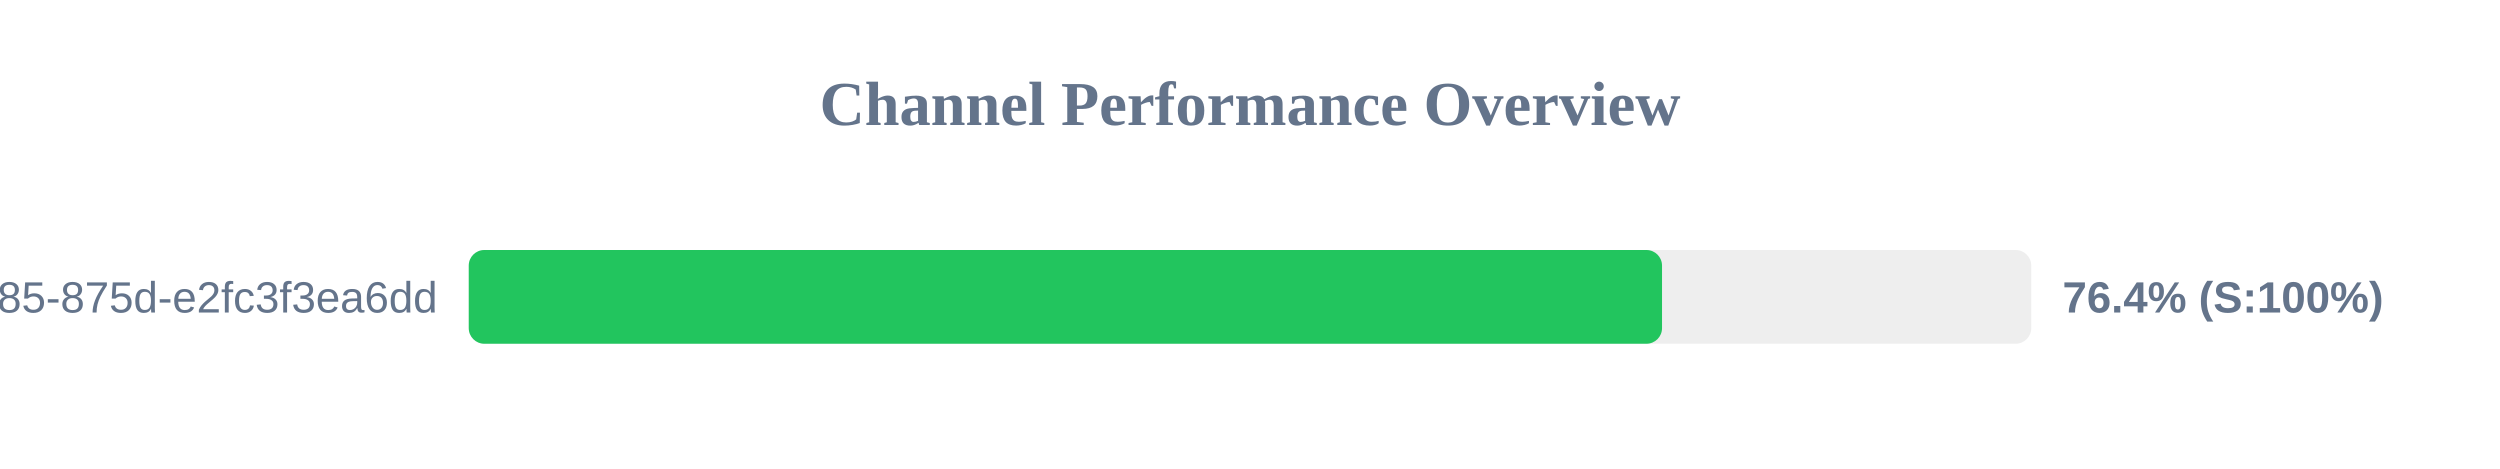
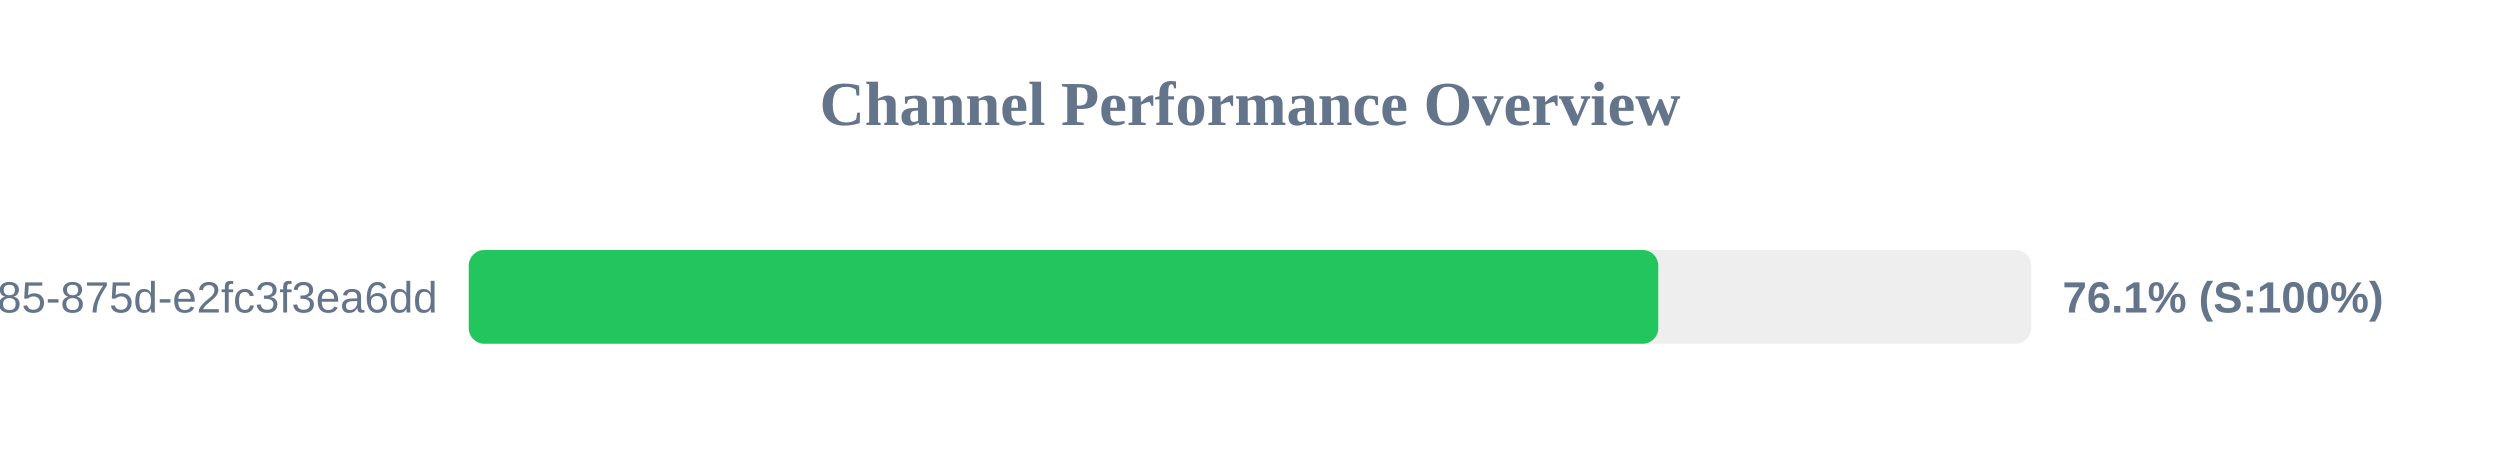
<svg xmlns="http://www.w3.org/2000/svg" width="800" height="150" version="1.1">
  <style>
        .row { font: 14px Arial; fill: #64748b; }
        .score { font: bold 14px Arial; fill: #64748b; }
    </style>
  <text x="400" y="40" text-anchor="middle" font-size="20px" font-weight="bold" fill="#64748b">Channel Performance Overview</text>
  <rect x="150" y="80" width="500" height="30" fill="#eee" rx="5" />
-   <rect x="150" y="80" width="381.85" height="30" fill="#22c55e" rx="5" />
+   <rect x="150" y="80" width="380.65" height="30" fill="#22c55e" rx="5" />
  <text x="140" y="100" text-anchor="end" class="row">?uuid=1045aedf-053c-4585-875d-e2fc3f3ea6dd</text>
-   <text x="660" y="100" text-anchor="start" class="score">76.4% (S:100%)</text>
+   <text x="660" y="100" text-anchor="start" class="score">76.1% (S:100%)</text>
</svg>
